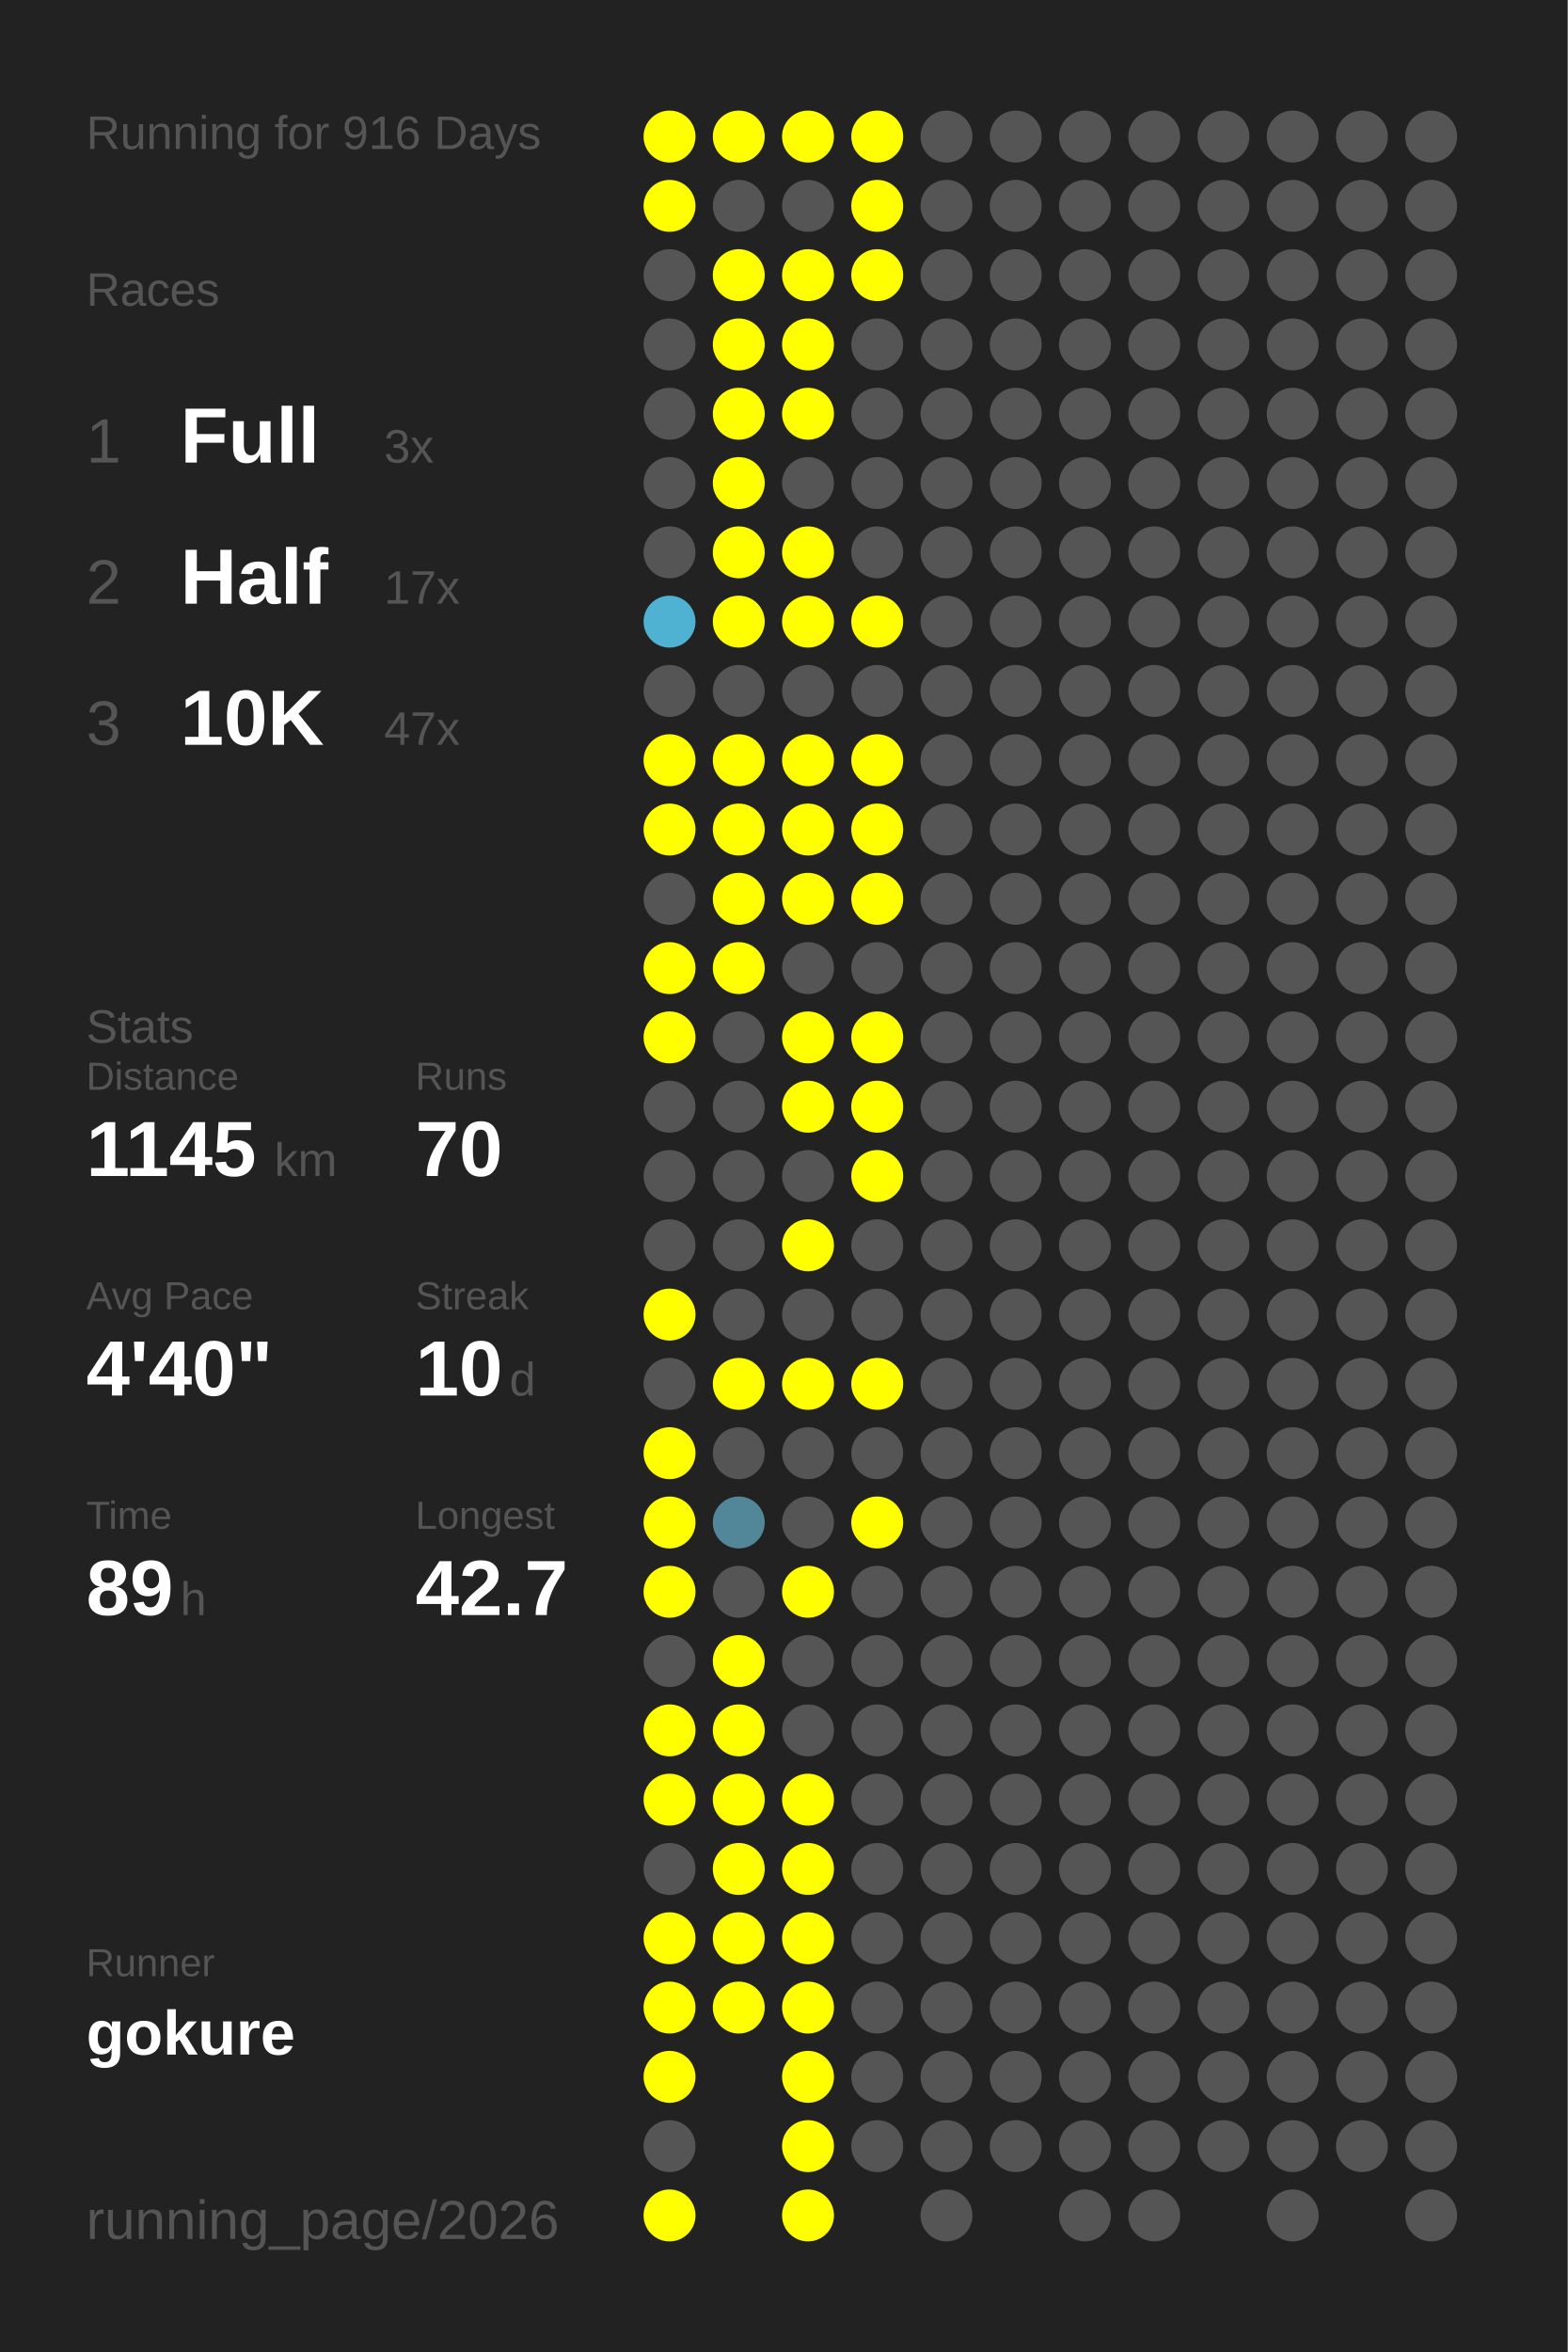
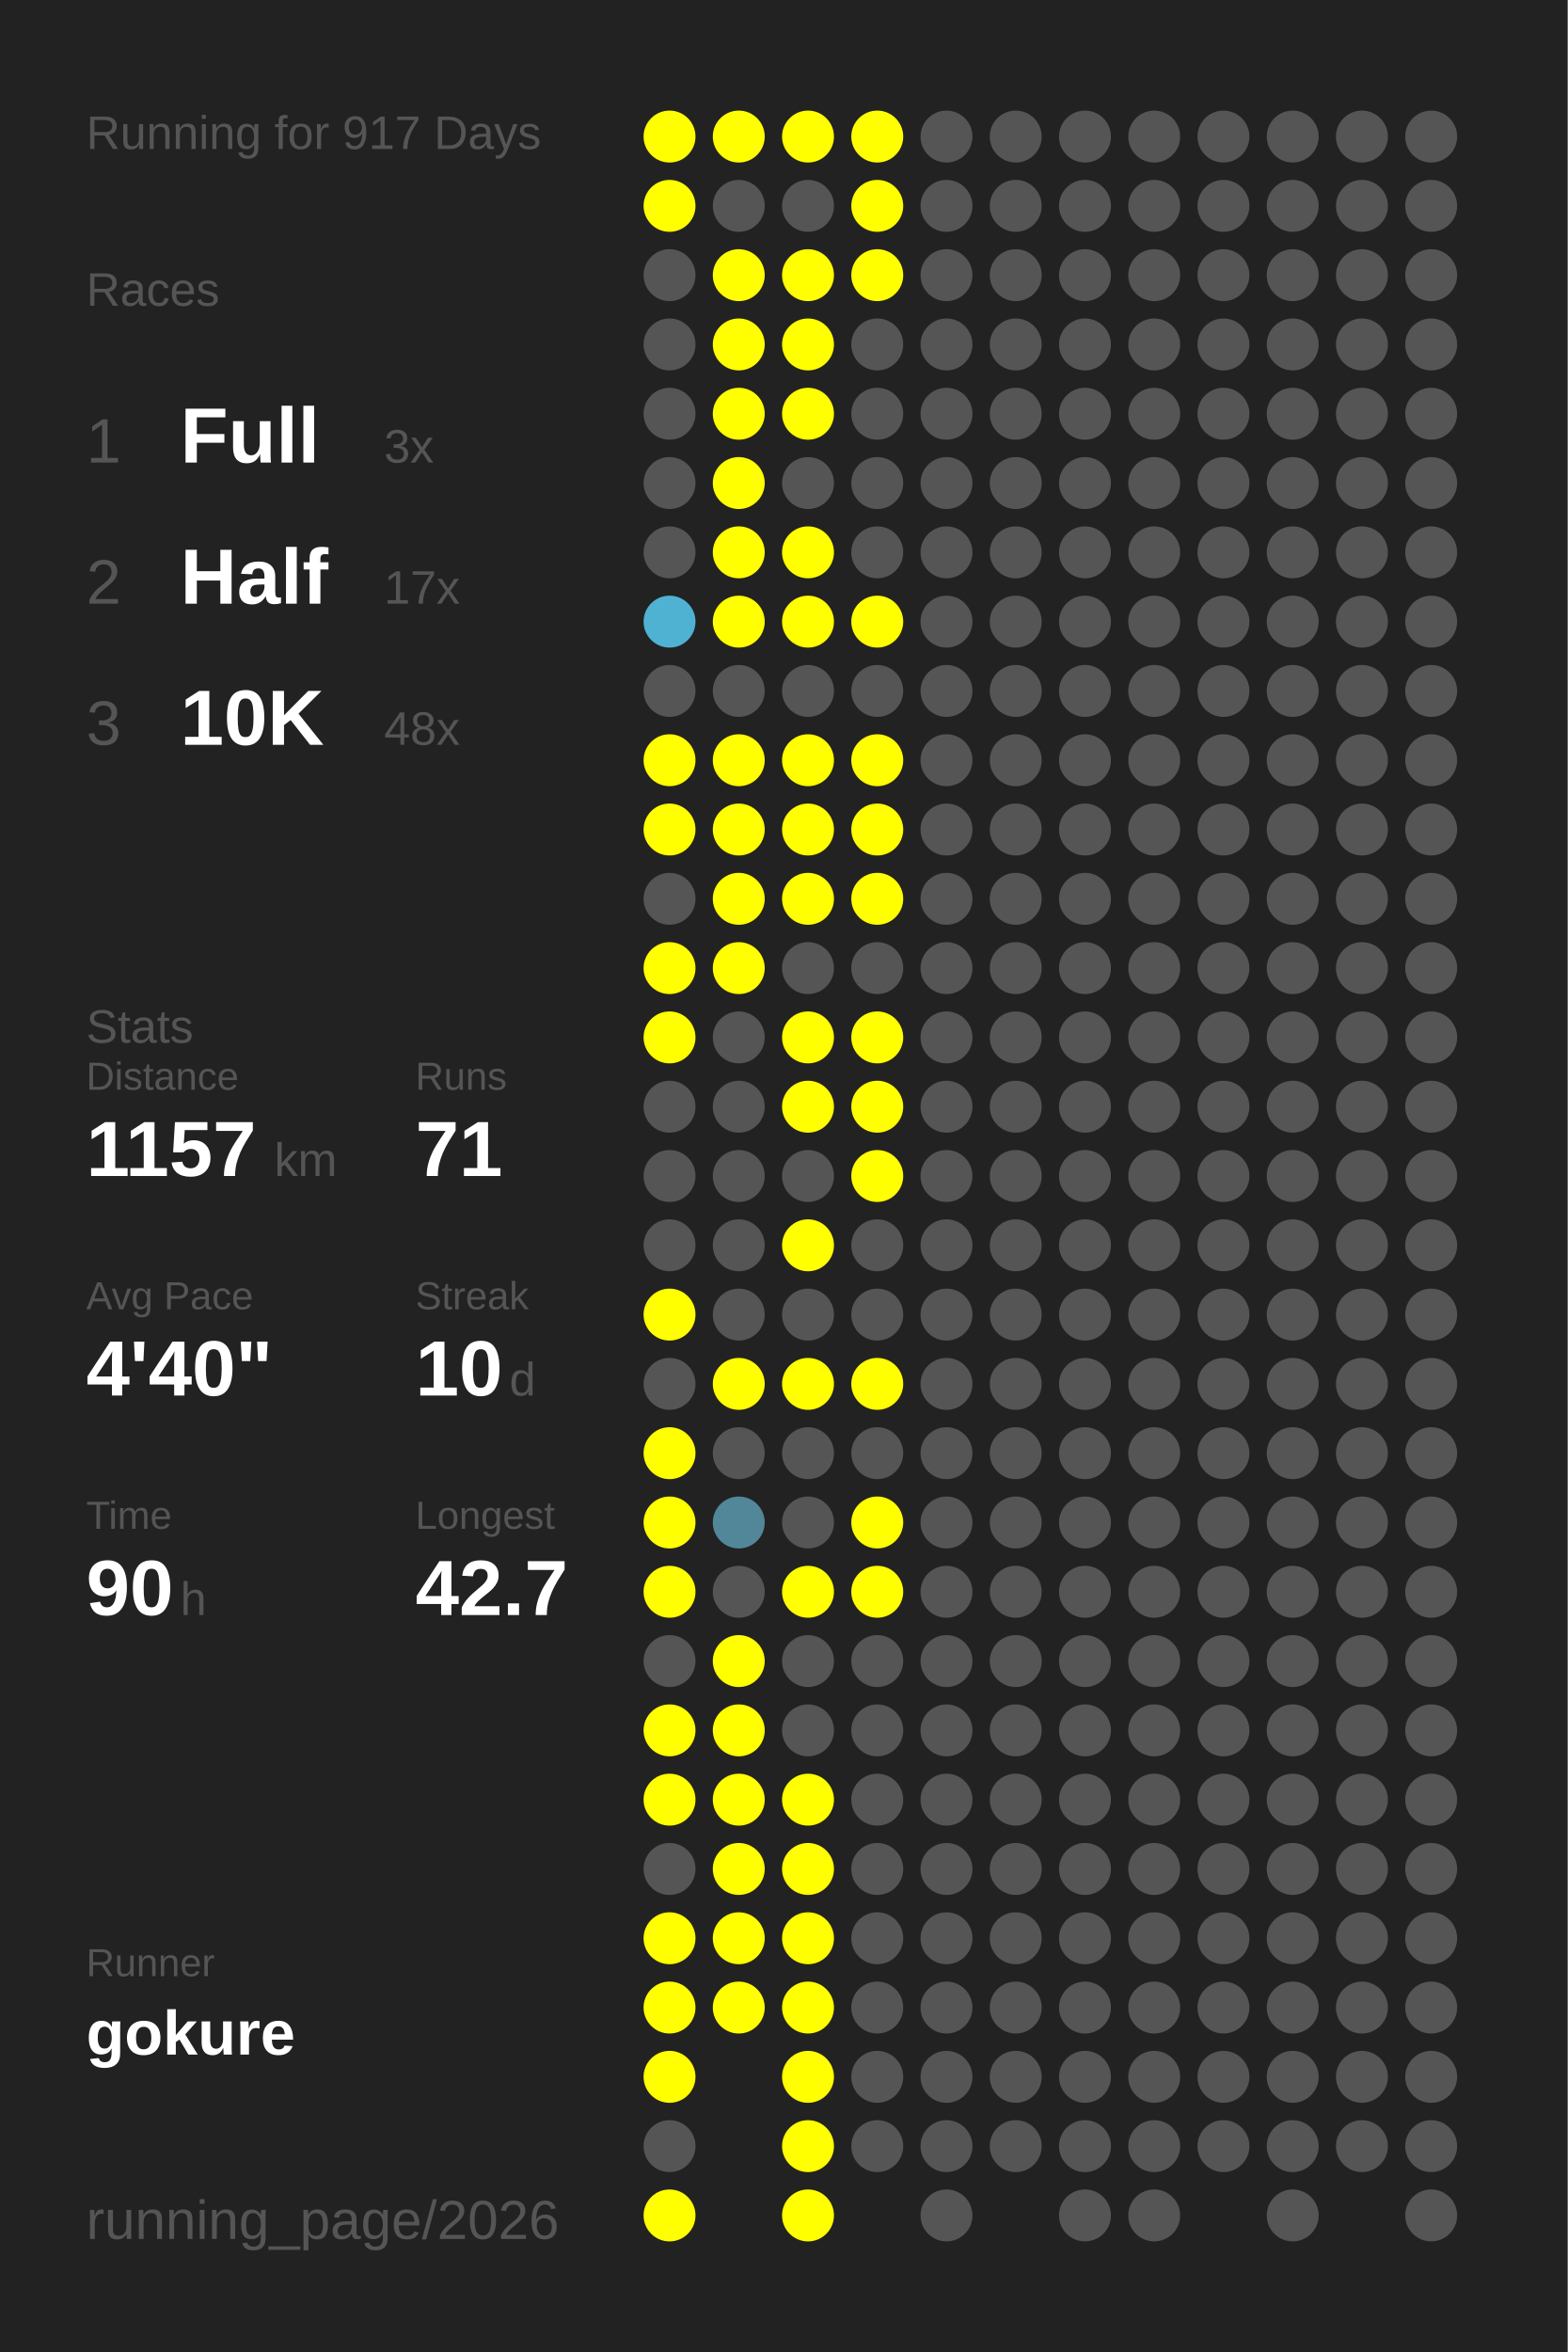
<svg xmlns="http://www.w3.org/2000/svg" baseProfile="full" height="300mm" version="1.1" viewBox="0,0,200,300" width="200mm">
  <defs />
  <rect fill="#222222" height="300" width="200" x="0" y="0" />
-   <text fill="#555555" style="font-size:6px; font-family:Arial;" x="11" y="19">Running for 916 Days</text>
+   <text fill="#555555" style="font-size:6px; font-family:Arial;" x="11" y="19">Running for 917 Days</text>
  <text fill="#555555" style="font-size:6px; font-family:Arial;" x="11" y="39">Races</text>
  <text fill="#555555" style="font-size:8px; font-family:Arial;" x="11" y="59">1</text>
  <text fill="#FFFFFF" style="font-size:10px; font-family:Arial; font-weight:bold;" x="23" y="59">Full</text>
  <text fill="#555555" style="font-size:6px; font-family:Arial;" x="49" y="59">3x</text>
  <text fill="#555555" style="font-size:8px; font-family:Arial;" x="11" y="77">2</text>
  <text fill="#FFFFFF" style="font-size:10px; font-family:Arial; font-weight:bold;" x="23" y="77">Half</text>
  <text fill="#555555" style="font-size:6px; font-family:Arial;" x="49" y="77">17x</text>
  <text fill="#555555" style="font-size:8px; font-family:Arial;" x="11" y="95">3</text>
  <text fill="#FFFFFF" style="font-size:10px; font-family:Arial; font-weight:bold;" x="23" y="95">10K</text>
-   <text fill="#555555" style="font-size:6px; font-family:Arial;" x="49" y="95">47x</text>
+   <text fill="#555555" style="font-size:6px; font-family:Arial;" x="49" y="95">48x</text>
  <text fill="#555555" style="font-size:6px; font-family:Arial;" x="11" y="133">Stats</text>
  <text fill="#555555" style="font-size:5px; font-family:Arial;" x="11" y="139">Distance</text>
-   <text fill="#FFFFFF" style="font-size:10px; font-family:Arial; font-weight:bold;" x="11" y="150">1145</text>
+   <text fill="#FFFFFF" style="font-size:10px; font-family:Arial; font-weight:bold;" x="11" y="150">1157</text>
  <text fill="#555555" style="font-size:6px; font-family:Arial;" x="35" y="150">km</text>
  <text fill="#555555" style="font-size:5px; font-family:Arial;" x="53" y="139">Runs</text>
-   <text fill="#FFFFFF" style="font-size:10px; font-family:Arial; font-weight:bold;" x="53" y="150">70</text>
+   <text fill="#FFFFFF" style="font-size:10px; font-family:Arial; font-weight:bold;" x="53" y="150">71</text>
  <text fill="#555555" style="font-size:5px; font-family:Arial;" x="11" y="167">Avg Pace</text>
  <text fill="#FFFFFF" style="font-size:10px; font-family:Arial; font-weight:bold;" x="11" y="178">4'40"</text>
  <text fill="#555555" style="font-size:5px; font-family:Arial;" x="53" y="167">Streak</text>
  <text fill="#FFFFFF" style="font-size:10px; font-family:Arial; font-weight:bold;" x="53" y="178">10</text>
  <text fill="#555555" style="font-size:6px; font-family:Arial;" x="65" y="178">d</text>
  <text fill="#555555" style="font-size:5px; font-family:Arial;" x="11" y="195">Time</text>
-   <text fill="#FFFFFF" style="font-size:10px; font-family:Arial; font-weight:bold;" x="11" y="206">89</text>
+   <text fill="#FFFFFF" style="font-size:10px; font-family:Arial; font-weight:bold;" x="11" y="206">90</text>
  <text fill="#555555" style="font-size:6px; font-family:Arial;" x="23" y="206">h</text>
  <text fill="#555555" style="font-size:5px; font-family:Arial;" x="53" y="195">Longest</text>
  <text fill="#FFFFFF" style="font-size:10px; font-family:Arial; font-weight:bold;" x="53" y="206">42.7</text>
  <text fill="#555555" style="font-size:5px; font-family:Arial;" x="11" y="252.065">Runner</text>
  <text fill="#FFFFFF" style="font-size:8px; font-family:Arial; font-weight:bold;" x="11" y="262.065">gokure</text>
  <text fill="#555555" style="font-size:7px; font-family:Arial;" x="11" y="285.581">running_page/2026</text>
  <circle cx="85.417" cy="17.419" fill="#FFFF00" r="3.312" />
  <circle cx="85.417" cy="26.258" fill="#FFFF00" r="3.312" />
  <circle cx="85.417" cy="35.097" fill="#555555" r="3.312" />
  <circle cx="85.417" cy="43.935" fill="#555555" r="3.312" />
  <circle cx="85.417" cy="52.774" fill="#555555" r="3.312" />
  <circle cx="85.417" cy="61.613" fill="#555555" r="3.312" />
  <circle cx="85.417" cy="70.452" fill="#555555" r="3.312" />
  <circle cx="85.417" cy="79.29" fill="#4fb2d3" r="3.312" />
  <circle cx="85.417" cy="88.129" fill="#555555" r="3.312" />
  <circle cx="85.417" cy="96.968" fill="#FFFF00" r="3.312" />
  <circle cx="85.417" cy="105.806" fill="#FFFF00" r="3.312" />
  <circle cx="85.417" cy="114.645" fill="#555555" r="3.312" />
  <circle cx="85.417" cy="123.484" fill="#FFFF00" r="3.312" />
  <circle cx="85.417" cy="132.323" fill="#FFFF00" r="3.312" />
  <circle cx="85.417" cy="141.161" fill="#555555" r="3.312" />
  <circle cx="85.417" cy="150" fill="#555555" r="3.312" />
  <circle cx="85.417" cy="158.839" fill="#555555" r="3.312" />
  <circle cx="85.417" cy="167.677" fill="#FFFF00" r="3.312" />
  <circle cx="85.417" cy="176.516" fill="#555555" r="3.312" />
  <circle cx="85.417" cy="185.355" fill="#FFFF00" r="3.312" />
  <circle cx="85.417" cy="194.194" fill="#FFFF00" r="3.312" />
  <circle cx="85.417" cy="203.032" fill="#FFFF00" r="3.312" />
  <circle cx="85.417" cy="211.871" fill="#555555" r="3.312" />
  <circle cx="85.417" cy="220.71" fill="#FFFF00" r="3.312" />
  <circle cx="85.417" cy="229.548" fill="#FFFF00" r="3.312" />
  <circle cx="85.417" cy="238.387" fill="#555555" r="3.312" />
  <circle cx="85.417" cy="247.226" fill="#FFFF00" r="3.312" />
  <circle cx="85.417" cy="256.065" fill="#FFFF00" r="3.312" />
  <circle cx="85.417" cy="264.903" fill="#FFFF00" r="3.312" />
  <circle cx="85.417" cy="273.742" fill="#555555" r="3.312" />
  <circle cx="85.417" cy="282.581" fill="#FFFF00" r="3.312" />
  <circle cx="94.25" cy="17.419" fill="#FFFF00" r="3.312" />
  <circle cx="94.25" cy="26.258" fill="#555555" r="3.312" />
  <circle cx="94.25" cy="35.097" fill="#FFFF00" r="3.312" />
  <circle cx="94.25" cy="43.935" fill="#FFFF00" r="3.312" />
  <circle cx="94.25" cy="52.774" fill="#FFFF00" r="3.312" />
  <circle cx="94.25" cy="61.613" fill="#FFFF00" r="3.312" />
  <circle cx="94.25" cy="70.452" fill="#FFFF00" r="3.312" />
  <circle cx="94.25" cy="79.29" fill="#FFFF00" r="3.312" />
  <circle cx="94.25" cy="88.129" fill="#555555" r="3.312" />
  <circle cx="94.25" cy="96.968" fill="#FFFF00" r="3.312" />
  <circle cx="94.25" cy="105.806" fill="#FFFF00" r="3.312" />
  <circle cx="94.25" cy="114.645" fill="#FFFF00" r="3.312" />
  <circle cx="94.25" cy="123.484" fill="#FFFF00" r="3.312" />
  <circle cx="94.25" cy="132.323" fill="#555555" r="3.312" />
  <circle cx="94.25" cy="141.161" fill="#555555" r="3.312" />
  <circle cx="94.25" cy="150" fill="#555555" r="3.312" />
  <circle cx="94.25" cy="158.839" fill="#555555" r="3.312" />
  <circle cx="94.25" cy="167.677" fill="#555555" r="3.312" />
  <circle cx="94.25" cy="176.516" fill="#FFFF00" r="3.312" />
  <circle cx="94.25" cy="185.355" fill="#555555" r="3.312" />
  <circle cx="94.25" cy="194.194" fill="#518799" r="3.312" />
  <circle cx="94.25" cy="203.032" fill="#555555" r="3.312" />
  <circle cx="94.25" cy="211.871" fill="#FFFF00" r="3.312" />
  <circle cx="94.25" cy="220.71" fill="#FFFF00" r="3.312" />
  <circle cx="94.25" cy="229.548" fill="#FFFF00" r="3.312" />
  <circle cx="94.25" cy="238.387" fill="#FFFF00" r="3.312" />
  <circle cx="94.25" cy="247.226" fill="#FFFF00" r="3.312" />
  <circle cx="94.25" cy="256.065" fill="#FFFF00" r="3.312" />
  <circle cx="103.083" cy="17.419" fill="#FFFF00" r="3.312" />
  <circle cx="103.083" cy="26.258" fill="#555555" r="3.312" />
  <circle cx="103.083" cy="35.097" fill="#FFFF00" r="3.312" />
  <circle cx="103.083" cy="43.935" fill="#FFFF00" r="3.312" />
  <circle cx="103.083" cy="52.774" fill="#FFFF00" r="3.312" />
  <circle cx="103.083" cy="61.613" fill="#555555" r="3.312" />
  <circle cx="103.083" cy="70.452" fill="#FFFF00" r="3.312" />
  <circle cx="103.083" cy="79.29" fill="#FFFF00" r="3.312" />
  <circle cx="103.083" cy="88.129" fill="#555555" r="3.312" />
  <circle cx="103.083" cy="96.968" fill="#FFFF00" r="3.312" />
  <circle cx="103.083" cy="105.806" fill="#FFFF00" r="3.312" />
  <circle cx="103.083" cy="114.645" fill="#FFFF00" r="3.312" />
  <circle cx="103.083" cy="123.484" fill="#555555" r="3.312" />
  <circle cx="103.083" cy="132.323" fill="#FFFF00" r="3.312" />
  <circle cx="103.083" cy="141.161" fill="#FFFF00" r="3.312" />
  <circle cx="103.083" cy="150" fill="#555555" r="3.312" />
  <circle cx="103.083" cy="158.839" fill="#FFFF00" r="3.312" />
  <circle cx="103.083" cy="167.677" fill="#555555" r="3.312" />
  <circle cx="103.083" cy="176.516" fill="#FFFF00" r="3.312" />
  <circle cx="103.083" cy="185.355" fill="#555555" r="3.312" />
  <circle cx="103.083" cy="194.194" fill="#555555" r="3.312" />
  <circle cx="103.083" cy="203.032" fill="#FFFF00" r="3.312" />
  <circle cx="103.083" cy="211.871" fill="#555555" r="3.312" />
  <circle cx="103.083" cy="220.71" fill="#555555" r="3.312" />
  <circle cx="103.083" cy="229.548" fill="#FFFF00" r="3.312" />
  <circle cx="103.083" cy="238.387" fill="#FFFF00" r="3.312" />
  <circle cx="103.083" cy="247.226" fill="#FFFF00" r="3.312" />
  <circle cx="103.083" cy="256.065" fill="#FFFF00" r="3.312" />
  <circle cx="103.083" cy="264.903" fill="#FFFF00" r="3.312" />
  <circle cx="103.083" cy="273.742" fill="#FFFF00" r="3.312" />
  <circle cx="103.083" cy="282.581" fill="#FFFF00" r="3.312" />
  <circle cx="111.917" cy="17.419" fill="#FFFF00" r="3.312" />
  <circle cx="111.917" cy="26.258" fill="#FFFF00" r="3.312" />
  <circle cx="111.917" cy="35.097" fill="#FFFF00" r="3.312" />
  <circle cx="111.917" cy="43.935" fill="#555555" r="3.312" />
  <circle cx="111.917" cy="52.774" fill="#555555" r="3.312" />
  <circle cx="111.917" cy="61.613" fill="#555555" r="3.312" />
  <circle cx="111.917" cy="70.452" fill="#555555" r="3.312" />
  <circle cx="111.917" cy="79.29" fill="#FFFF00" r="3.312" />
  <circle cx="111.917" cy="88.129" fill="#555555" r="3.312" />
  <circle cx="111.917" cy="96.968" fill="#FFFF00" r="3.312" />
  <circle cx="111.917" cy="105.806" fill="#FFFF00" r="3.312" />
  <circle cx="111.917" cy="114.645" fill="#FFFF00" r="3.312" />
  <circle cx="111.917" cy="123.484" fill="#555555" r="3.312" />
  <circle cx="111.917" cy="132.323" fill="#FFFF00" r="3.312" />
  <circle cx="111.917" cy="141.161" fill="#FFFF00" r="3.312" />
  <circle cx="111.917" cy="150" fill="#FFFF00" r="3.312" />
  <circle cx="111.917" cy="158.839" fill="#555555" r="3.312" />
  <circle cx="111.917" cy="167.677" fill="#555555" r="3.312" />
  <circle cx="111.917" cy="176.516" fill="#FFFF00" r="3.312" />
  <circle cx="111.917" cy="185.355" fill="#555555" r="3.312" />
  <circle cx="111.917" cy="194.194" fill="#FFFF00" r="3.312" />
-   <circle cx="111.917" cy="203.032" fill="#555555" r="3.312" />
+   <circle cx="111.917" cy="203.032" fill="#FFFF00" r="3.312" />
  <circle cx="111.917" cy="211.871" fill="#555555" r="3.312" />
  <circle cx="111.917" cy="220.71" fill="#555555" r="3.312" />
  <circle cx="111.917" cy="229.548" fill="#555555" r="3.312" />
  <circle cx="111.917" cy="238.387" fill="#555555" r="3.312" />
  <circle cx="111.917" cy="247.226" fill="#555555" r="3.312" />
  <circle cx="111.917" cy="256.065" fill="#555555" r="3.312" />
  <circle cx="111.917" cy="264.903" fill="#555555" r="3.312" />
  <circle cx="111.917" cy="273.742" fill="#555555" r="3.312" />
  <circle cx="120.75" cy="17.419" fill="#555555" r="3.312" />
  <circle cx="120.75" cy="26.258" fill="#555555" r="3.312" />
  <circle cx="120.75" cy="35.097" fill="#555555" r="3.312" />
  <circle cx="120.75" cy="43.935" fill="#555555" r="3.312" />
  <circle cx="120.75" cy="52.774" fill="#555555" r="3.312" />
  <circle cx="120.75" cy="61.613" fill="#555555" r="3.312" />
  <circle cx="120.75" cy="70.452" fill="#555555" r="3.312" />
  <circle cx="120.75" cy="79.29" fill="#555555" r="3.312" />
  <circle cx="120.75" cy="88.129" fill="#555555" r="3.312" />
  <circle cx="120.75" cy="96.968" fill="#555555" r="3.312" />
  <circle cx="120.75" cy="105.806" fill="#555555" r="3.312" />
  <circle cx="120.75" cy="114.645" fill="#555555" r="3.312" />
  <circle cx="120.75" cy="123.484" fill="#555555" r="3.312" />
  <circle cx="120.75" cy="132.323" fill="#555555" r="3.312" />
  <circle cx="120.75" cy="141.161" fill="#555555" r="3.312" />
  <circle cx="120.75" cy="150" fill="#555555" r="3.312" />
  <circle cx="120.75" cy="158.839" fill="#555555" r="3.312" />
  <circle cx="120.75" cy="167.677" fill="#555555" r="3.312" />
  <circle cx="120.75" cy="176.516" fill="#555555" r="3.312" />
  <circle cx="120.75" cy="185.355" fill="#555555" r="3.312" />
  <circle cx="120.75" cy="194.194" fill="#555555" r="3.312" />
  <circle cx="120.75" cy="203.032" fill="#555555" r="3.312" />
  <circle cx="120.75" cy="211.871" fill="#555555" r="3.312" />
  <circle cx="120.75" cy="220.71" fill="#555555" r="3.312" />
  <circle cx="120.75" cy="229.548" fill="#555555" r="3.312" />
  <circle cx="120.75" cy="238.387" fill="#555555" r="3.312" />
  <circle cx="120.75" cy="247.226" fill="#555555" r="3.312" />
  <circle cx="120.75" cy="256.065" fill="#555555" r="3.312" />
  <circle cx="120.75" cy="264.903" fill="#555555" r="3.312" />
  <circle cx="120.75" cy="273.742" fill="#555555" r="3.312" />
  <circle cx="120.75" cy="282.581" fill="#555555" r="3.312" />
  <circle cx="129.583" cy="17.419" fill="#555555" r="3.312" />
  <circle cx="129.583" cy="26.258" fill="#555555" r="3.312" />
  <circle cx="129.583" cy="35.097" fill="#555555" r="3.312" />
  <circle cx="129.583" cy="43.935" fill="#555555" r="3.312" />
  <circle cx="129.583" cy="52.774" fill="#555555" r="3.312" />
  <circle cx="129.583" cy="61.613" fill="#555555" r="3.312" />
  <circle cx="129.583" cy="70.452" fill="#555555" r="3.312" />
  <circle cx="129.583" cy="79.29" fill="#555555" r="3.312" />
  <circle cx="129.583" cy="88.129" fill="#555555" r="3.312" />
  <circle cx="129.583" cy="96.968" fill="#555555" r="3.312" />
  <circle cx="129.583" cy="105.806" fill="#555555" r="3.312" />
  <circle cx="129.583" cy="114.645" fill="#555555" r="3.312" />
  <circle cx="129.583" cy="123.484" fill="#555555" r="3.312" />
  <circle cx="129.583" cy="132.323" fill="#555555" r="3.312" />
  <circle cx="129.583" cy="141.161" fill="#555555" r="3.312" />
  <circle cx="129.583" cy="150" fill="#555555" r="3.312" />
  <circle cx="129.583" cy="158.839" fill="#555555" r="3.312" />
  <circle cx="129.583" cy="167.677" fill="#555555" r="3.312" />
  <circle cx="129.583" cy="176.516" fill="#555555" r="3.312" />
  <circle cx="129.583" cy="185.355" fill="#555555" r="3.312" />
  <circle cx="129.583" cy="194.194" fill="#555555" r="3.312" />
  <circle cx="129.583" cy="203.032" fill="#555555" r="3.312" />
  <circle cx="129.583" cy="211.871" fill="#555555" r="3.312" />
  <circle cx="129.583" cy="220.71" fill="#555555" r="3.312" />
  <circle cx="129.583" cy="229.548" fill="#555555" r="3.312" />
  <circle cx="129.583" cy="238.387" fill="#555555" r="3.312" />
  <circle cx="129.583" cy="247.226" fill="#555555" r="3.312" />
  <circle cx="129.583" cy="256.065" fill="#555555" r="3.312" />
  <circle cx="129.583" cy="264.903" fill="#555555" r="3.312" />
  <circle cx="129.583" cy="273.742" fill="#555555" r="3.312" />
  <circle cx="138.417" cy="17.419" fill="#555555" r="3.312" />
  <circle cx="138.417" cy="26.258" fill="#555555" r="3.312" />
  <circle cx="138.417" cy="35.097" fill="#555555" r="3.312" />
  <circle cx="138.417" cy="43.935" fill="#555555" r="3.312" />
  <circle cx="138.417" cy="52.774" fill="#555555" r="3.312" />
  <circle cx="138.417" cy="61.613" fill="#555555" r="3.312" />
  <circle cx="138.417" cy="70.452" fill="#555555" r="3.312" />
  <circle cx="138.417" cy="79.29" fill="#555555" r="3.312" />
  <circle cx="138.417" cy="88.129" fill="#555555" r="3.312" />
  <circle cx="138.417" cy="96.968" fill="#555555" r="3.312" />
  <circle cx="138.417" cy="105.806" fill="#555555" r="3.312" />
  <circle cx="138.417" cy="114.645" fill="#555555" r="3.312" />
  <circle cx="138.417" cy="123.484" fill="#555555" r="3.312" />
  <circle cx="138.417" cy="132.323" fill="#555555" r="3.312" />
  <circle cx="138.417" cy="141.161" fill="#555555" r="3.312" />
  <circle cx="138.417" cy="150" fill="#555555" r="3.312" />
  <circle cx="138.417" cy="158.839" fill="#555555" r="3.312" />
  <circle cx="138.417" cy="167.677" fill="#555555" r="3.312" />
  <circle cx="138.417" cy="176.516" fill="#555555" r="3.312" />
  <circle cx="138.417" cy="185.355" fill="#555555" r="3.312" />
  <circle cx="138.417" cy="194.194" fill="#555555" r="3.312" />
  <circle cx="138.417" cy="203.032" fill="#555555" r="3.312" />
  <circle cx="138.417" cy="211.871" fill="#555555" r="3.312" />
  <circle cx="138.417" cy="220.71" fill="#555555" r="3.312" />
  <circle cx="138.417" cy="229.548" fill="#555555" r="3.312" />
  <circle cx="138.417" cy="238.387" fill="#555555" r="3.312" />
  <circle cx="138.417" cy="247.226" fill="#555555" r="3.312" />
  <circle cx="138.417" cy="256.065" fill="#555555" r="3.312" />
  <circle cx="138.417" cy="264.903" fill="#555555" r="3.312" />
  <circle cx="138.417" cy="273.742" fill="#555555" r="3.312" />
  <circle cx="138.417" cy="282.581" fill="#555555" r="3.312" />
  <circle cx="147.25" cy="17.419" fill="#555555" r="3.312" />
  <circle cx="147.25" cy="26.258" fill="#555555" r="3.312" />
  <circle cx="147.25" cy="35.097" fill="#555555" r="3.312" />
  <circle cx="147.25" cy="43.935" fill="#555555" r="3.312" />
  <circle cx="147.25" cy="52.774" fill="#555555" r="3.312" />
  <circle cx="147.25" cy="61.613" fill="#555555" r="3.312" />
  <circle cx="147.25" cy="70.452" fill="#555555" r="3.312" />
  <circle cx="147.25" cy="79.29" fill="#555555" r="3.312" />
  <circle cx="147.25" cy="88.129" fill="#555555" r="3.312" />
  <circle cx="147.25" cy="96.968" fill="#555555" r="3.312" />
  <circle cx="147.25" cy="105.806" fill="#555555" r="3.312" />
  <circle cx="147.25" cy="114.645" fill="#555555" r="3.312" />
  <circle cx="147.25" cy="123.484" fill="#555555" r="3.312" />
  <circle cx="147.25" cy="132.323" fill="#555555" r="3.312" />
  <circle cx="147.25" cy="141.161" fill="#555555" r="3.312" />
  <circle cx="147.25" cy="150" fill="#555555" r="3.312" />
  <circle cx="147.25" cy="158.839" fill="#555555" r="3.312" />
  <circle cx="147.25" cy="167.677" fill="#555555" r="3.312" />
  <circle cx="147.25" cy="176.516" fill="#555555" r="3.312" />
  <circle cx="147.25" cy="185.355" fill="#555555" r="3.312" />
  <circle cx="147.25" cy="194.194" fill="#555555" r="3.312" />
  <circle cx="147.25" cy="203.032" fill="#555555" r="3.312" />
  <circle cx="147.25" cy="211.871" fill="#555555" r="3.312" />
  <circle cx="147.25" cy="220.71" fill="#555555" r="3.312" />
  <circle cx="147.25" cy="229.548" fill="#555555" r="3.312" />
  <circle cx="147.25" cy="238.387" fill="#555555" r="3.312" />
  <circle cx="147.25" cy="247.226" fill="#555555" r="3.312" />
  <circle cx="147.25" cy="256.065" fill="#555555" r="3.312" />
  <circle cx="147.25" cy="264.903" fill="#555555" r="3.312" />
  <circle cx="147.25" cy="273.742" fill="#555555" r="3.312" />
  <circle cx="147.25" cy="282.581" fill="#555555" r="3.312" />
  <circle cx="156.083" cy="17.419" fill="#555555" r="3.312" />
  <circle cx="156.083" cy="26.258" fill="#555555" r="3.312" />
  <circle cx="156.083" cy="35.097" fill="#555555" r="3.312" />
  <circle cx="156.083" cy="43.935" fill="#555555" r="3.312" />
  <circle cx="156.083" cy="52.774" fill="#555555" r="3.312" />
  <circle cx="156.083" cy="61.613" fill="#555555" r="3.312" />
  <circle cx="156.083" cy="70.452" fill="#555555" r="3.312" />
  <circle cx="156.083" cy="79.29" fill="#555555" r="3.312" />
  <circle cx="156.083" cy="88.129" fill="#555555" r="3.312" />
  <circle cx="156.083" cy="96.968" fill="#555555" r="3.312" />
  <circle cx="156.083" cy="105.806" fill="#555555" r="3.312" />
  <circle cx="156.083" cy="114.645" fill="#555555" r="3.312" />
  <circle cx="156.083" cy="123.484" fill="#555555" r="3.312" />
  <circle cx="156.083" cy="132.323" fill="#555555" r="3.312" />
  <circle cx="156.083" cy="141.161" fill="#555555" r="3.312" />
  <circle cx="156.083" cy="150" fill="#555555" r="3.312" />
  <circle cx="156.083" cy="158.839" fill="#555555" r="3.312" />
  <circle cx="156.083" cy="167.677" fill="#555555" r="3.312" />
  <circle cx="156.083" cy="176.516" fill="#555555" r="3.312" />
  <circle cx="156.083" cy="185.355" fill="#555555" r="3.312" />
  <circle cx="156.083" cy="194.194" fill="#555555" r="3.312" />
  <circle cx="156.083" cy="203.032" fill="#555555" r="3.312" />
  <circle cx="156.083" cy="211.871" fill="#555555" r="3.312" />
  <circle cx="156.083" cy="220.71" fill="#555555" r="3.312" />
  <circle cx="156.083" cy="229.548" fill="#555555" r="3.312" />
  <circle cx="156.083" cy="238.387" fill="#555555" r="3.312" />
  <circle cx="156.083" cy="247.226" fill="#555555" r="3.312" />
  <circle cx="156.083" cy="256.065" fill="#555555" r="3.312" />
  <circle cx="156.083" cy="264.903" fill="#555555" r="3.312" />
  <circle cx="156.083" cy="273.742" fill="#555555" r="3.312" />
  <circle cx="164.917" cy="17.419" fill="#555555" r="3.312" />
  <circle cx="164.917" cy="26.258" fill="#555555" r="3.312" />
  <circle cx="164.917" cy="35.097" fill="#555555" r="3.312" />
  <circle cx="164.917" cy="43.935" fill="#555555" r="3.312" />
  <circle cx="164.917" cy="52.774" fill="#555555" r="3.312" />
  <circle cx="164.917" cy="61.613" fill="#555555" r="3.312" />
  <circle cx="164.917" cy="70.452" fill="#555555" r="3.312" />
  <circle cx="164.917" cy="79.29" fill="#555555" r="3.312" />
  <circle cx="164.917" cy="88.129" fill="#555555" r="3.312" />
  <circle cx="164.917" cy="96.968" fill="#555555" r="3.312" />
  <circle cx="164.917" cy="105.806" fill="#555555" r="3.312" />
  <circle cx="164.917" cy="114.645" fill="#555555" r="3.312" />
  <circle cx="164.917" cy="123.484" fill="#555555" r="3.312" />
  <circle cx="164.917" cy="132.323" fill="#555555" r="3.312" />
  <circle cx="164.917" cy="141.161" fill="#555555" r="3.312" />
  <circle cx="164.917" cy="150" fill="#555555" r="3.312" />
  <circle cx="164.917" cy="158.839" fill="#555555" r="3.312" />
  <circle cx="164.917" cy="167.677" fill="#555555" r="3.312" />
  <circle cx="164.917" cy="176.516" fill="#555555" r="3.312" />
  <circle cx="164.917" cy="185.355" fill="#555555" r="3.312" />
  <circle cx="164.917" cy="194.194" fill="#555555" r="3.312" />
  <circle cx="164.917" cy="203.032" fill="#555555" r="3.312" />
  <circle cx="164.917" cy="211.871" fill="#555555" r="3.312" />
  <circle cx="164.917" cy="220.71" fill="#555555" r="3.312" />
  <circle cx="164.917" cy="229.548" fill="#555555" r="3.312" />
  <circle cx="164.917" cy="238.387" fill="#555555" r="3.312" />
  <circle cx="164.917" cy="247.226" fill="#555555" r="3.312" />
  <circle cx="164.917" cy="256.065" fill="#555555" r="3.312" />
  <circle cx="164.917" cy="264.903" fill="#555555" r="3.312" />
  <circle cx="164.917" cy="273.742" fill="#555555" r="3.312" />
  <circle cx="164.917" cy="282.581" fill="#555555" r="3.312" />
  <circle cx="173.75" cy="17.419" fill="#555555" r="3.312" />
  <circle cx="173.75" cy="26.258" fill="#555555" r="3.312" />
  <circle cx="173.75" cy="35.097" fill="#555555" r="3.312" />
  <circle cx="173.75" cy="43.935" fill="#555555" r="3.312" />
  <circle cx="173.75" cy="52.774" fill="#555555" r="3.312" />
  <circle cx="173.75" cy="61.613" fill="#555555" r="3.312" />
  <circle cx="173.75" cy="70.452" fill="#555555" r="3.312" />
  <circle cx="173.75" cy="79.29" fill="#555555" r="3.312" />
  <circle cx="173.75" cy="88.129" fill="#555555" r="3.312" />
  <circle cx="173.75" cy="96.968" fill="#555555" r="3.312" />
  <circle cx="173.75" cy="105.806" fill="#555555" r="3.312" />
  <circle cx="173.75" cy="114.645" fill="#555555" r="3.312" />
  <circle cx="173.75" cy="123.484" fill="#555555" r="3.312" />
  <circle cx="173.75" cy="132.323" fill="#555555" r="3.312" />
  <circle cx="173.75" cy="141.161" fill="#555555" r="3.312" />
  <circle cx="173.75" cy="150" fill="#555555" r="3.312" />
  <circle cx="173.75" cy="158.839" fill="#555555" r="3.312" />
  <circle cx="173.75" cy="167.677" fill="#555555" r="3.312" />
  <circle cx="173.75" cy="176.516" fill="#555555" r="3.312" />
  <circle cx="173.75" cy="185.355" fill="#555555" r="3.312" />
  <circle cx="173.75" cy="194.194" fill="#555555" r="3.312" />
  <circle cx="173.75" cy="203.032" fill="#555555" r="3.312" />
  <circle cx="173.75" cy="211.871" fill="#555555" r="3.312" />
  <circle cx="173.75" cy="220.71" fill="#555555" r="3.312" />
  <circle cx="173.75" cy="229.548" fill="#555555" r="3.312" />
  <circle cx="173.75" cy="238.387" fill="#555555" r="3.312" />
  <circle cx="173.75" cy="247.226" fill="#555555" r="3.312" />
  <circle cx="173.75" cy="256.065" fill="#555555" r="3.312" />
  <circle cx="173.75" cy="264.903" fill="#555555" r="3.312" />
  <circle cx="173.75" cy="273.742" fill="#555555" r="3.312" />
  <circle cx="182.583" cy="17.419" fill="#555555" r="3.312" />
  <circle cx="182.583" cy="26.258" fill="#555555" r="3.312" />
  <circle cx="182.583" cy="35.097" fill="#555555" r="3.312" />
  <circle cx="182.583" cy="43.935" fill="#555555" r="3.312" />
  <circle cx="182.583" cy="52.774" fill="#555555" r="3.312" />
  <circle cx="182.583" cy="61.613" fill="#555555" r="3.312" />
  <circle cx="182.583" cy="70.452" fill="#555555" r="3.312" />
  <circle cx="182.583" cy="79.29" fill="#555555" r="3.312" />
  <circle cx="182.583" cy="88.129" fill="#555555" r="3.312" />
  <circle cx="182.583" cy="96.968" fill="#555555" r="3.312" />
  <circle cx="182.583" cy="105.806" fill="#555555" r="3.312" />
  <circle cx="182.583" cy="114.645" fill="#555555" r="3.312" />
  <circle cx="182.583" cy="123.484" fill="#555555" r="3.312" />
  <circle cx="182.583" cy="132.323" fill="#555555" r="3.312" />
  <circle cx="182.583" cy="141.161" fill="#555555" r="3.312" />
  <circle cx="182.583" cy="150" fill="#555555" r="3.312" />
  <circle cx="182.583" cy="158.839" fill="#555555" r="3.312" />
  <circle cx="182.583" cy="167.677" fill="#555555" r="3.312" />
  <circle cx="182.583" cy="176.516" fill="#555555" r="3.312" />
  <circle cx="182.583" cy="185.355" fill="#555555" r="3.312" />
  <circle cx="182.583" cy="194.194" fill="#555555" r="3.312" />
  <circle cx="182.583" cy="203.032" fill="#555555" r="3.312" />
  <circle cx="182.583" cy="211.871" fill="#555555" r="3.312" />
  <circle cx="182.583" cy="220.71" fill="#555555" r="3.312" />
  <circle cx="182.583" cy="229.548" fill="#555555" r="3.312" />
  <circle cx="182.583" cy="238.387" fill="#555555" r="3.312" />
  <circle cx="182.583" cy="247.226" fill="#555555" r="3.312" />
  <circle cx="182.583" cy="256.065" fill="#555555" r="3.312" />
  <circle cx="182.583" cy="264.903" fill="#555555" r="3.312" />
  <circle cx="182.583" cy="273.742" fill="#555555" r="3.312" />
  <circle cx="182.583" cy="282.581" fill="#555555" r="3.312" />
</svg>
